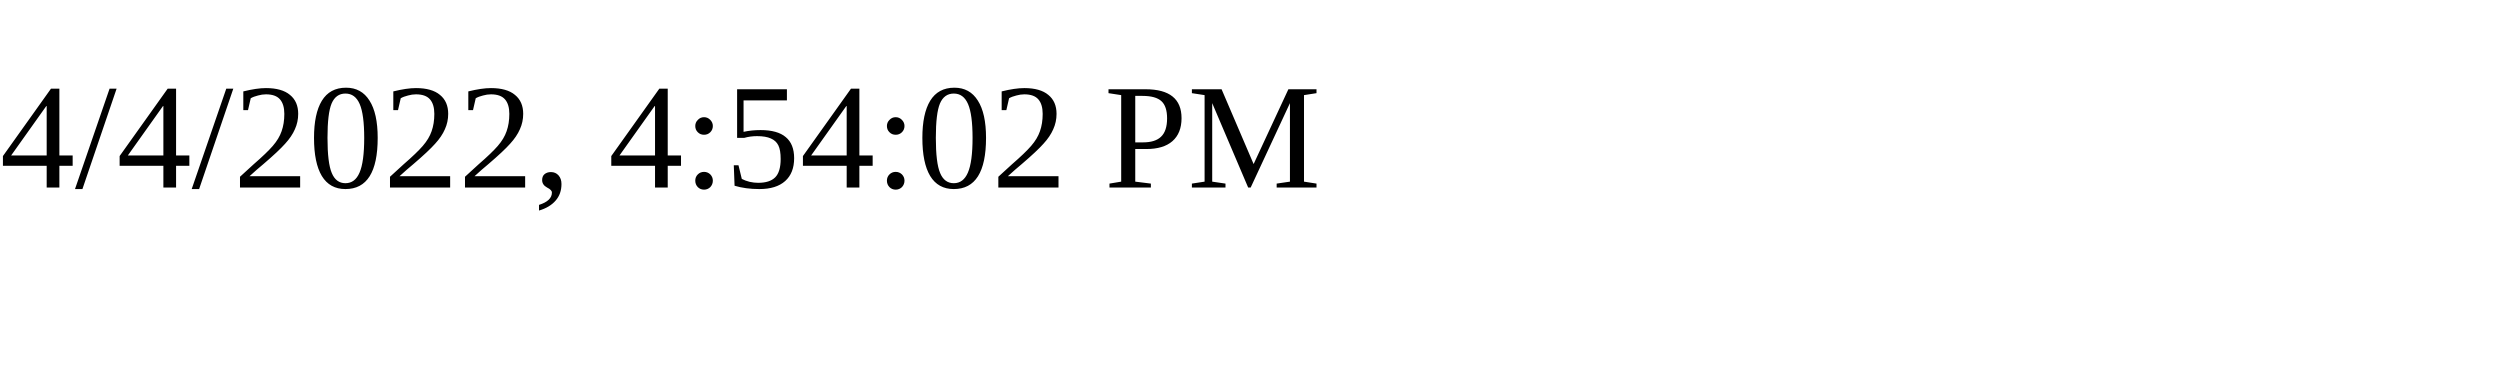
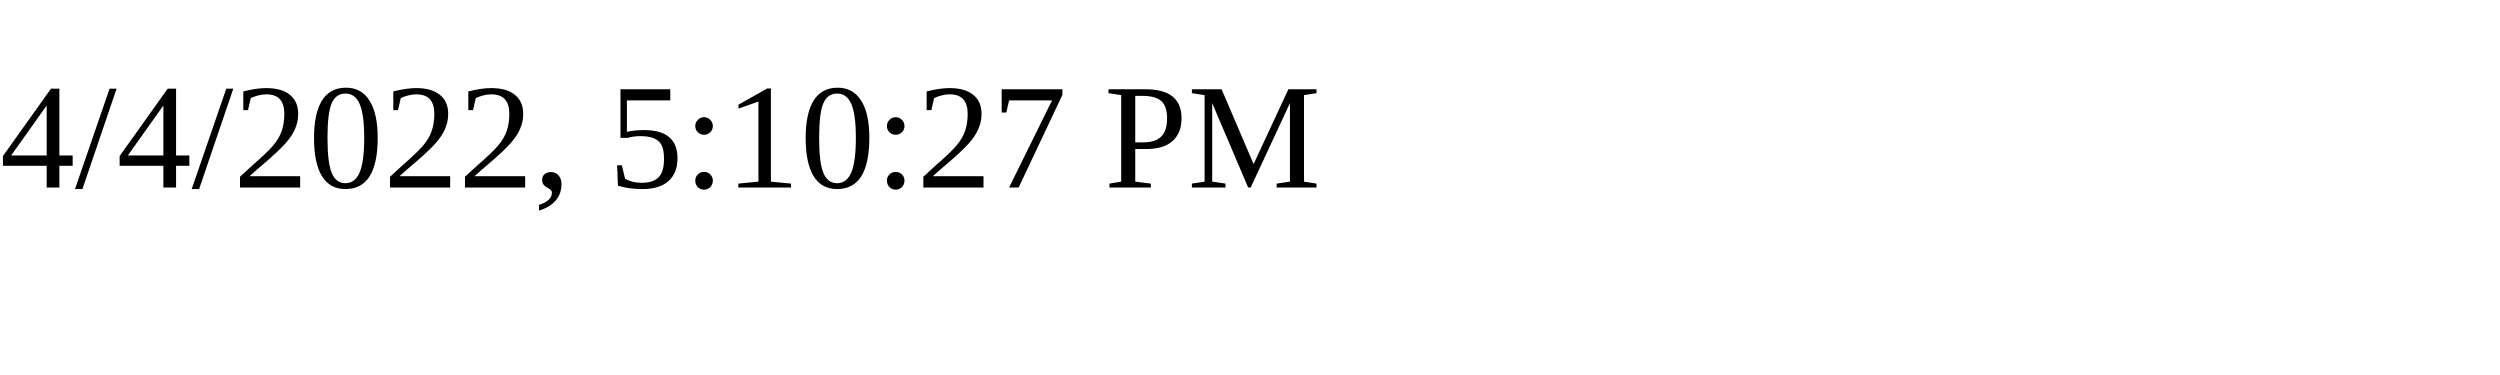
<svg xmlns="http://www.w3.org/2000/svg" height="30" width="200">
-   <text x="0" y="15">4/4/2022, 4:54:02 PM</text>
+   <text x="0" y="15">4/4/2022, 5:10:27 PM</text>
</svg>
